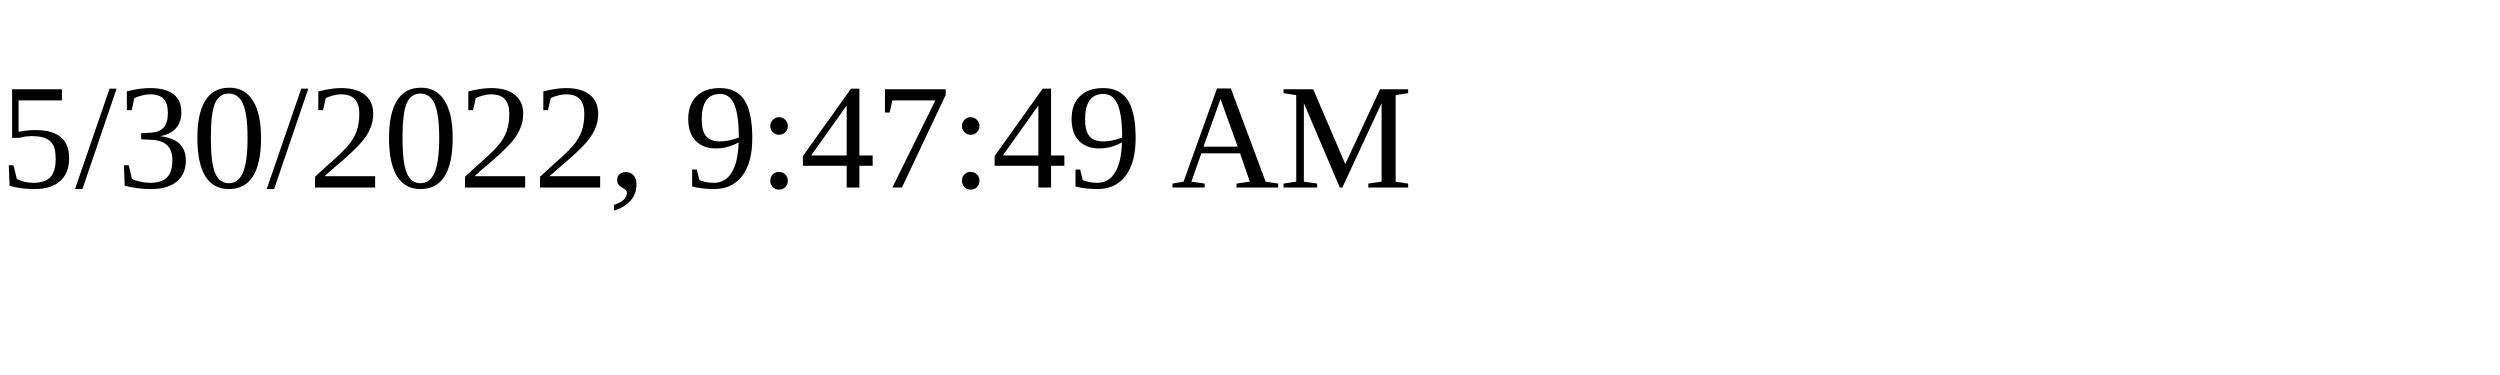
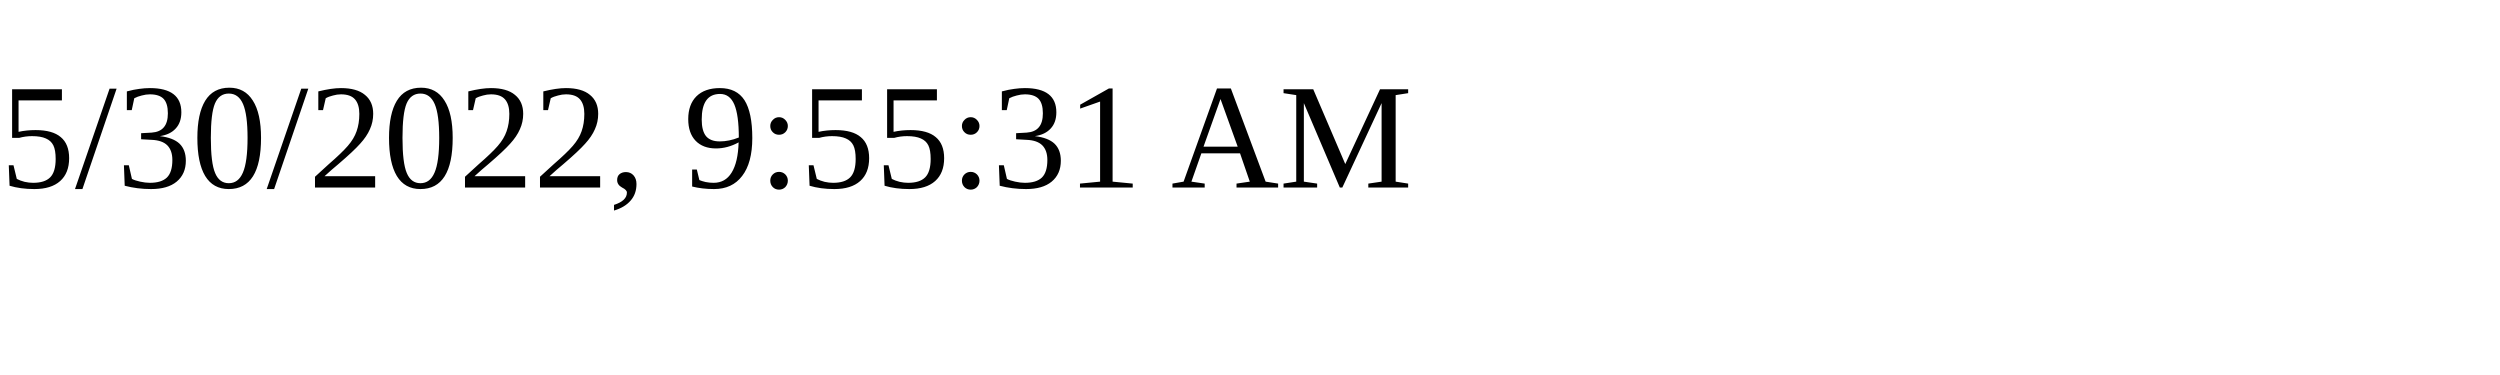
<svg xmlns="http://www.w3.org/2000/svg" height="30" width="200">
-   <text x="0" y="15">5/30/2022, 9:47:49 AM</text>
+   <text x="0" y="15">5/30/2022, 9:55:31 AM</text>
</svg>
